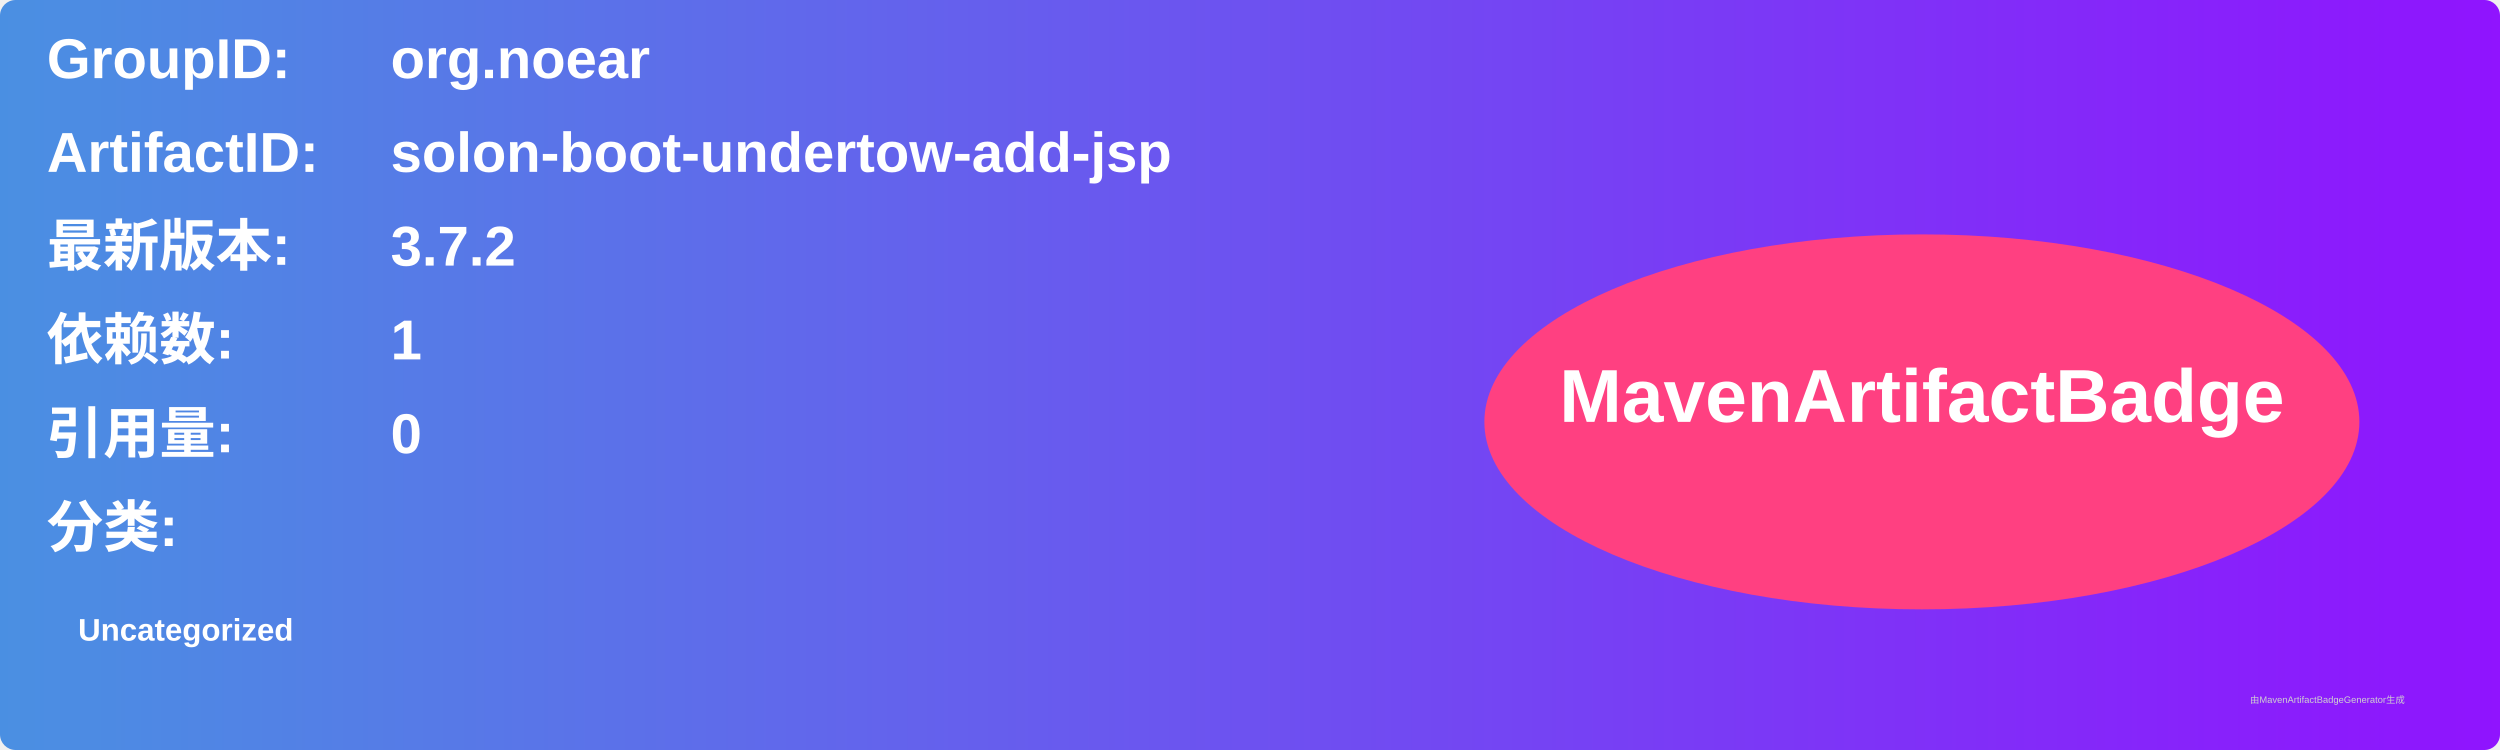
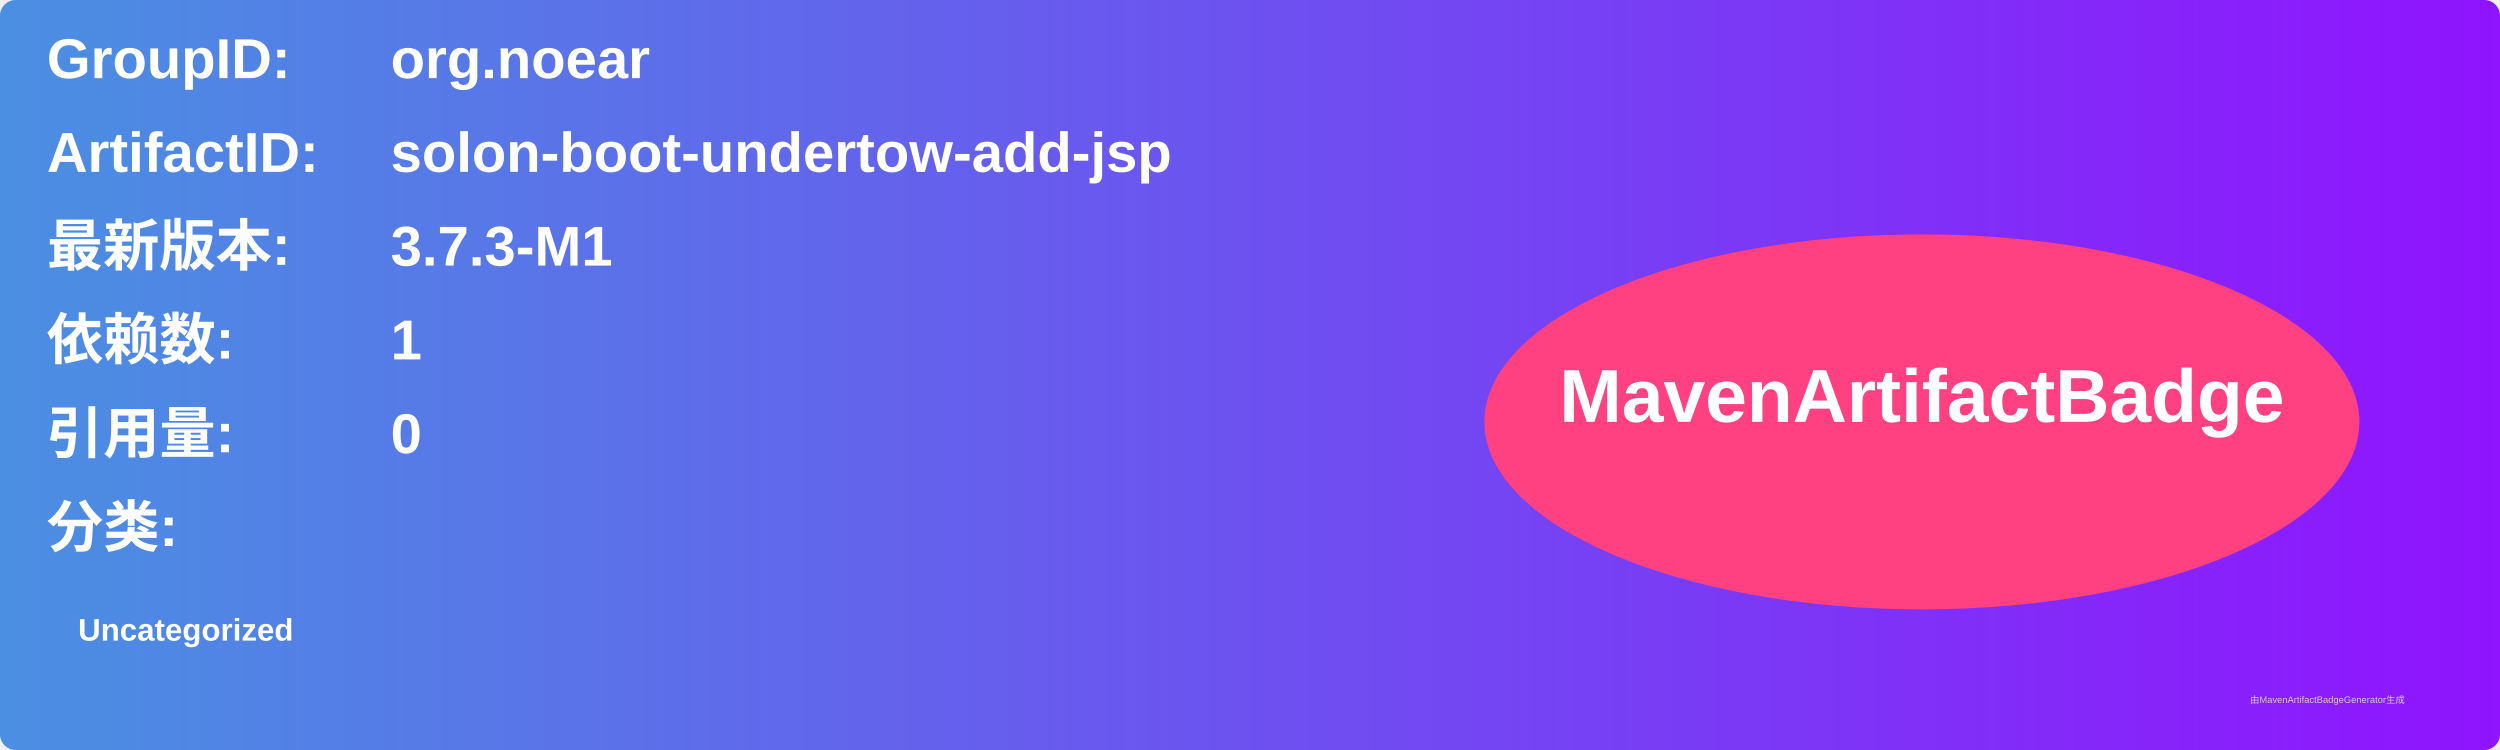
<svg xmlns="http://www.w3.org/2000/svg" width="800" height="240" viewBox="0 0 800 240">
  <linearGradient id="grad" x1="0%" y1="0%" x2="100%" y2="0%">
    <stop offset="0%" stop-color="#4a90e2" />
    <stop offset="100%" stop-color="#9013fe" />
  </linearGradient>
  <rect width="100%" height="100%" rx="5" ry="5" fill="url(#grad)" />
  <g transform="translate(15, 15)">
    <text x="0" y="10" font-family="Arial" font-size="18" fill="white" font-weight="bold" width="260">GroupID:</text>
    <text x="110" y="10" font-family="Arial" font-size="18" fill="white" font-weight="bold" width="460">org.noear</text>
    <text x="0" y="40" font-family="Arial" font-size="18" fill="white" font-weight="bold" width="260">ArtifactID:</text>
    <text x="110" y="40" font-family="Arial" font-size="18" fill="white" font-weight="bold" width="460">solon-boot-undertow-add-jsp</text>
    <text x="0" y="70" font-family="Arial" font-size="18" fill="white" font-weight="bold">最新版本:</text>
    <text x="110" y="70" font-family="Arial" font-size="18" fill="white" font-weight="bold">
-       <tspan font-weight="bold">3.7.2</tspan>
+       <tspan font-weight="bold">3.7.3-M1</tspan>
    </text>
    <text x="0" y="100" font-family="Arial" font-size="18" fill="white" font-weight="bold">依赖数: </text>
    <text x="110" y="100" font-family="Arial" font-size="18" fill="white">
      <tspan font-weight="bold">1</tspan>
    </text>
    <text x="0" y="130" font-family="Arial" font-size="18" fill="white" font-weight="bold">引用量: </text>
    <text x="110" y="130" font-family="Arial" font-size="18" fill="white">
      <tspan font-weight="bold">0</tspan>
    </text>
    <text x="0" y="160" font-family="Arial" font-size="18" fill="white" font-weight="bold">分类:</text>
    <text x="10" y="190" font-family="Arial" font-size="10" fill="white">
      <tspan font-weight="bold">Uncategorized</tspan>
    </text>
    <ellipse cx="600" cy="120" rx="140" ry="60" fill="#ff4081" />
    <text x="600" y="120" text-anchor="middle" font-family="Arial" font-size="24" fill="white" font-weight="bold">MavenArtifactBadge</text>
  </g>
  <text x="720" y="225" font-family="Arial" font-size="3" fill="#d0d0d0">由MavenArtifactBadgeGenerator生成</text>
</svg>
